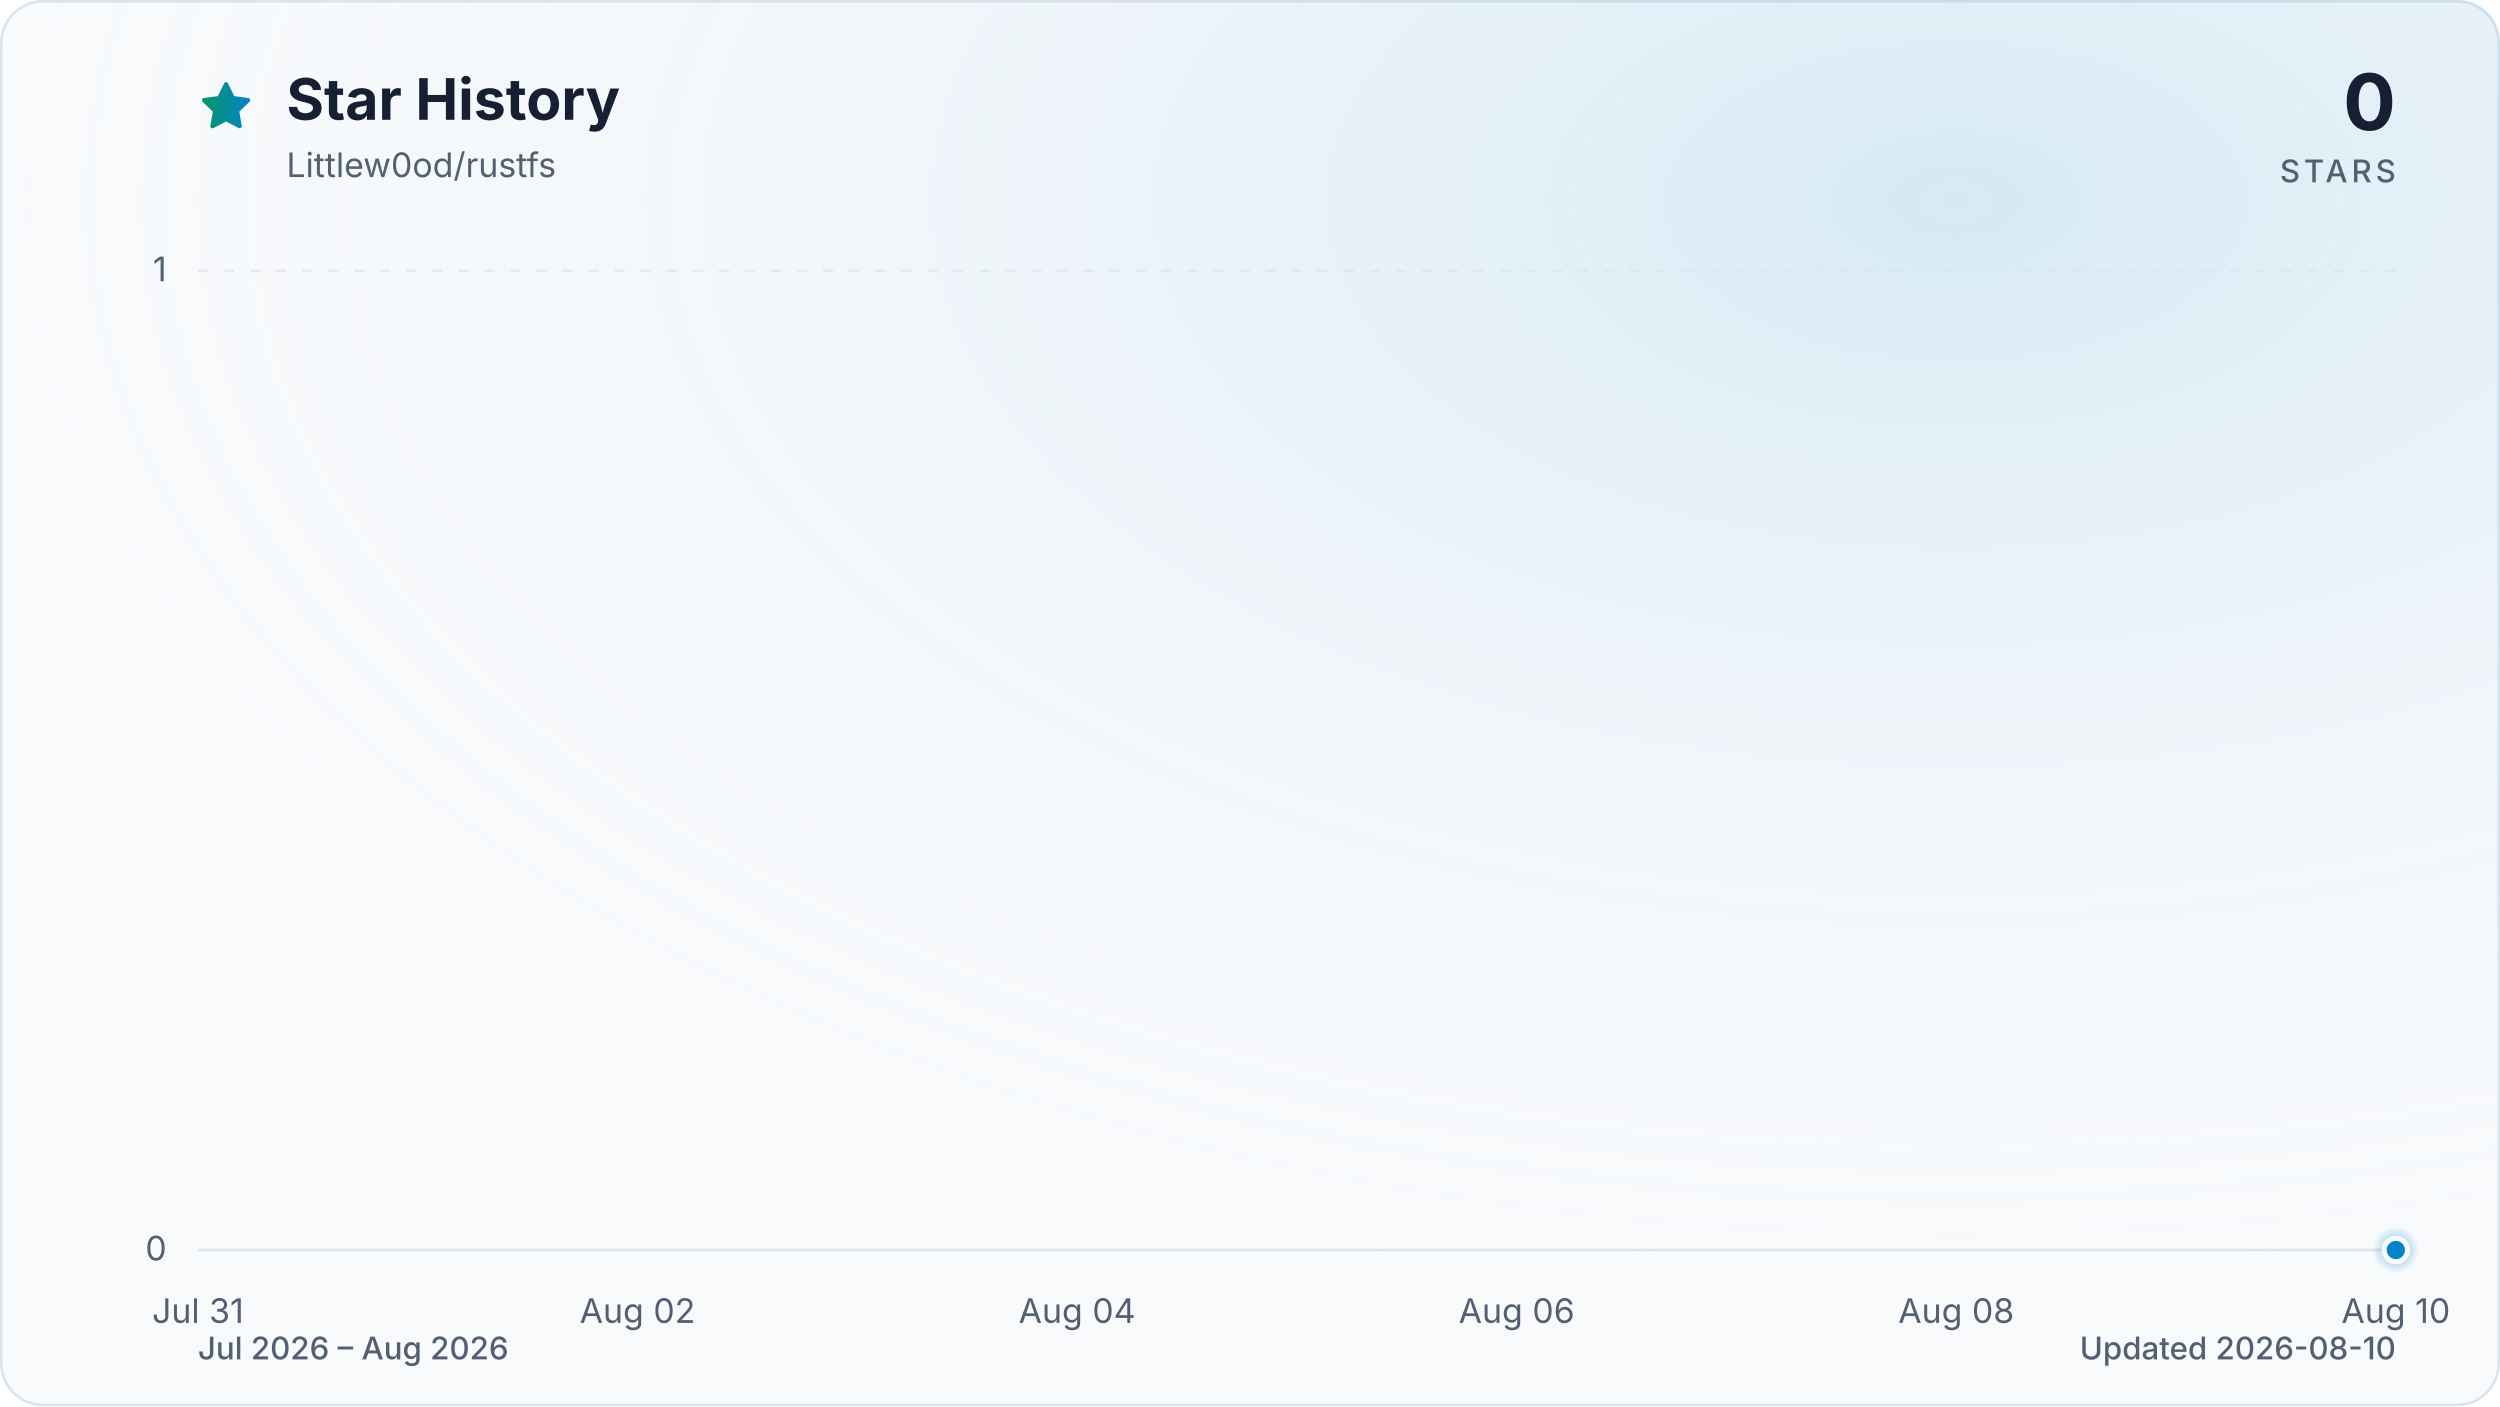
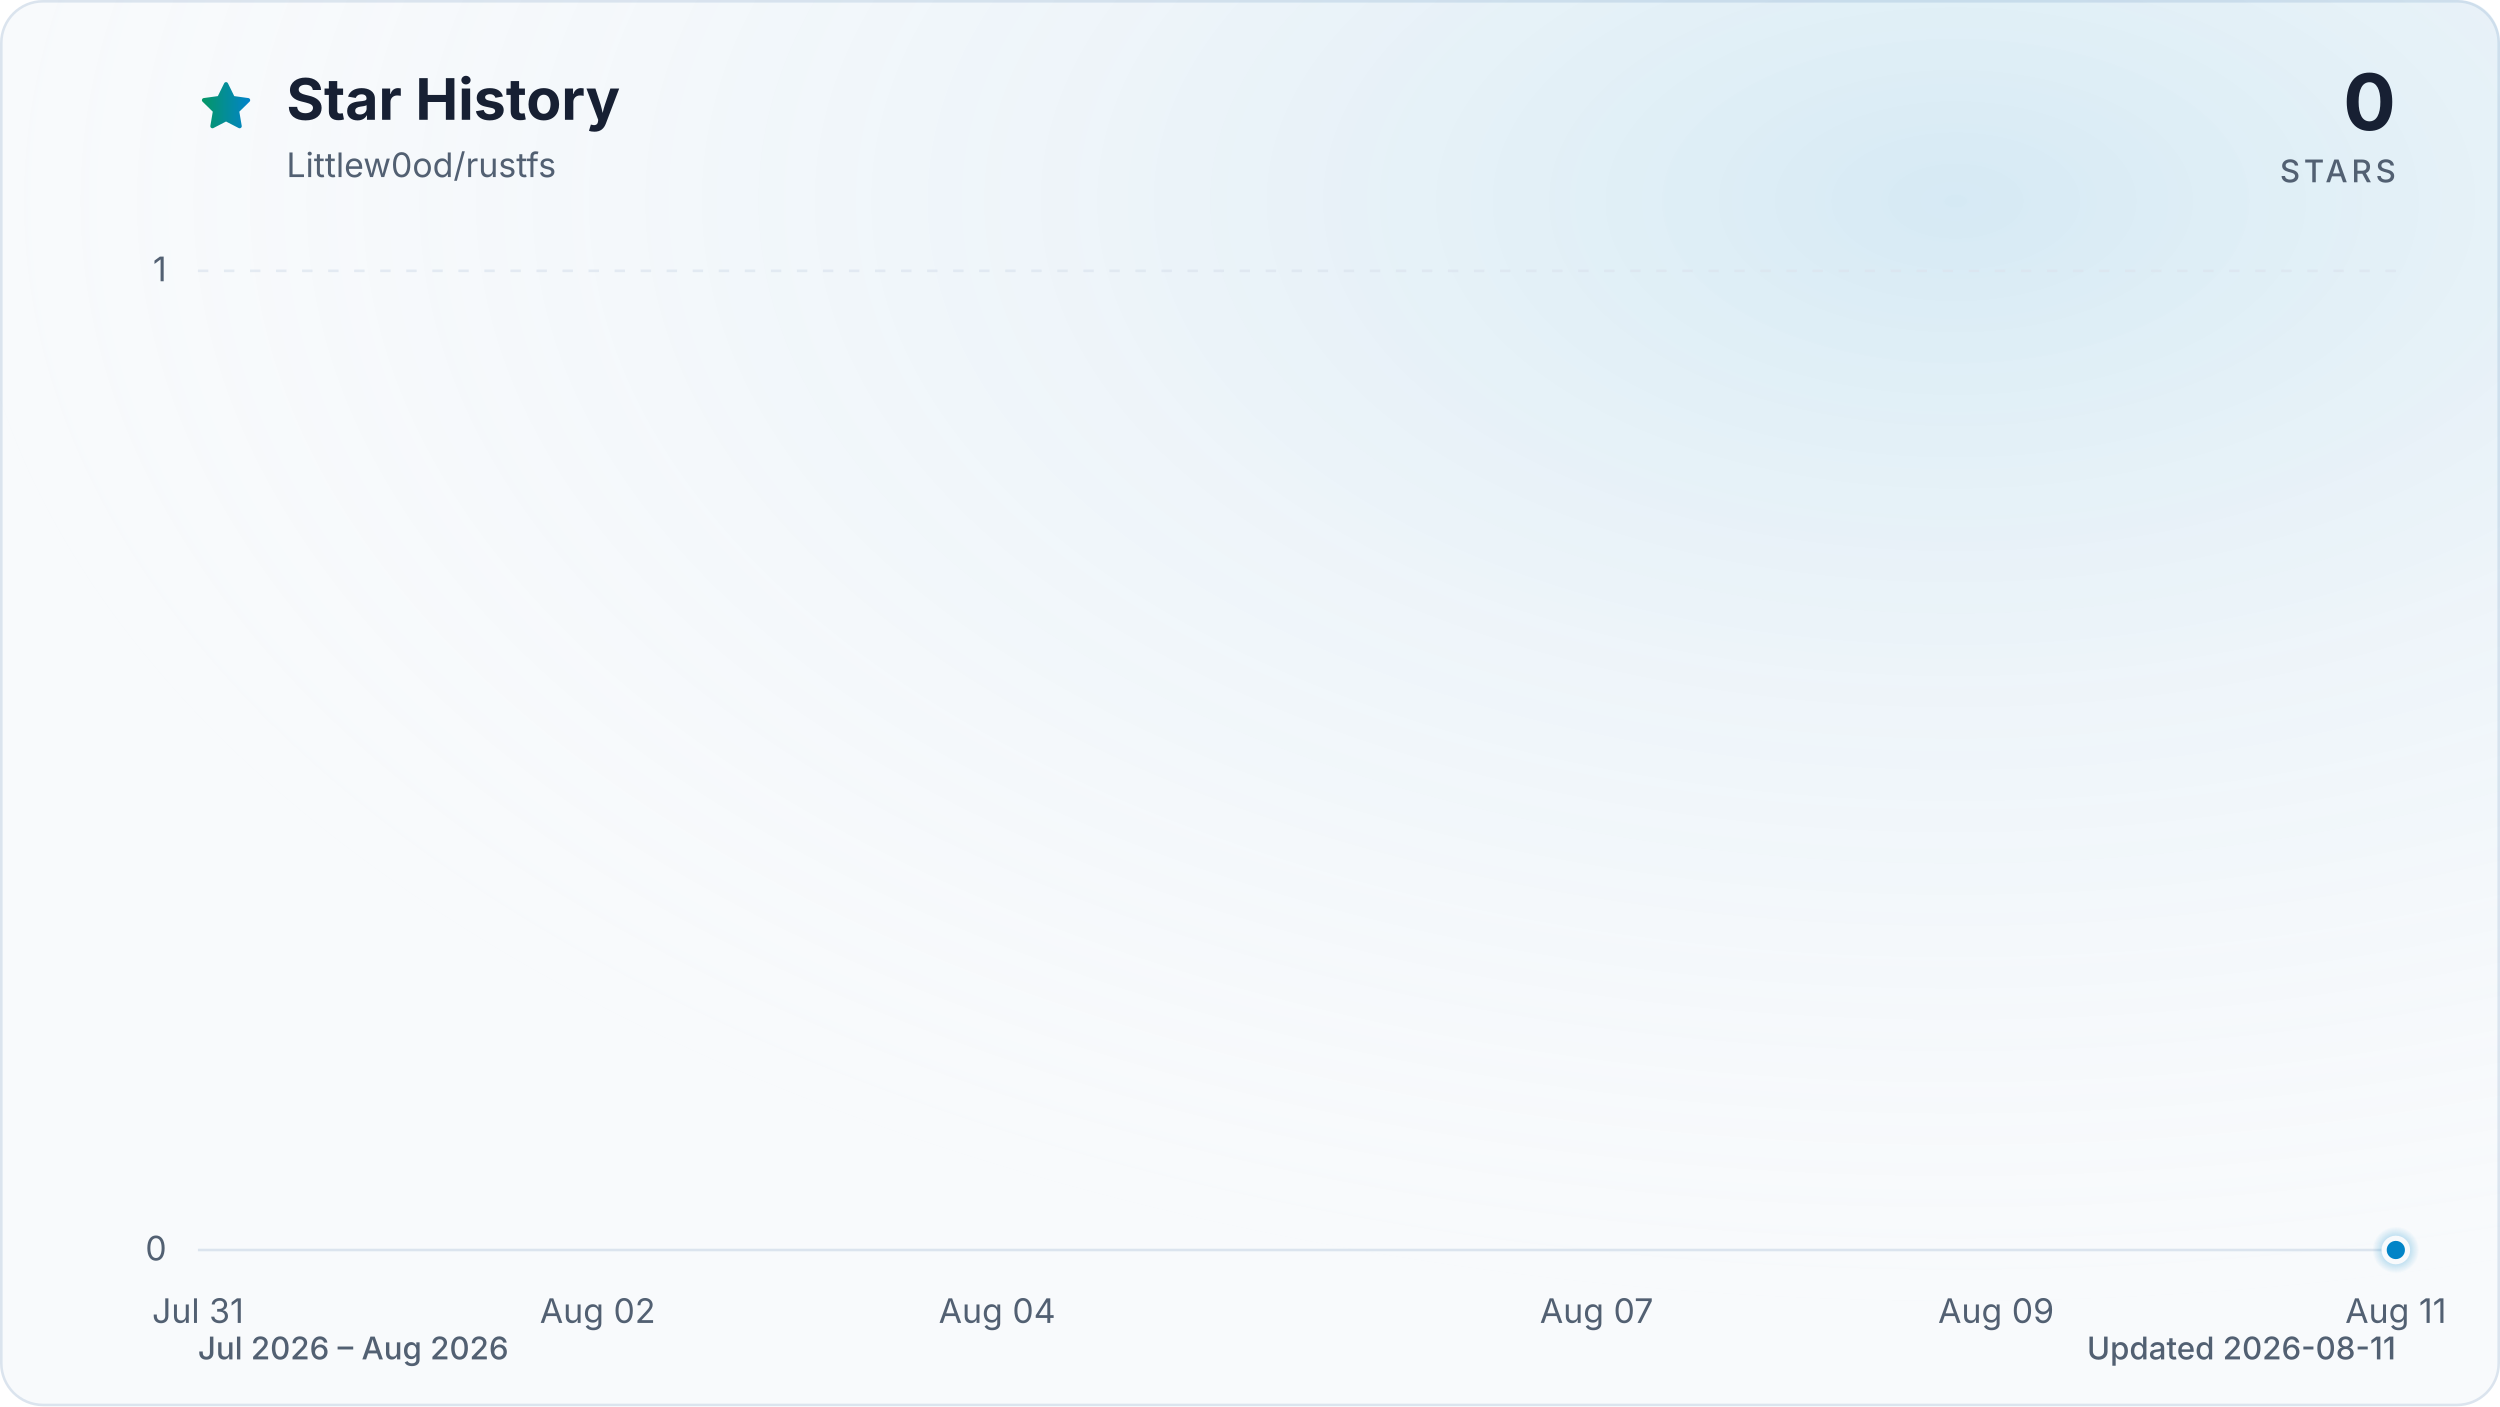
<svg xmlns="http://www.w3.org/2000/svg" viewBox="0 0 960 540" role="img" aria-labelledby="title description" data-style="gradient" data-variant="glow" data-animated="true">
  <defs>
    <linearGradient id="trend" x1="0" y1="0" x2="1" y2="0">
      <stop offset="0%" stop-color="#059669" />
      <stop offset="100%" stop-color="#0284c7" />
    </linearGradient>
    <linearGradient id="area" x1="0" y1="0" x2="0" y2="1">
      <stop offset="0%" stop-color="#059669" stop-opacity="0.30" />
      <stop offset="55%" stop-color="#0284c7" stop-opacity="0.10" />
      <stop offset="100%" stop-color="#0284c7" stop-opacity="0.01" />
    </linearGradient>
    <radialGradient id="marker-halo" cx="50%" cy="50%" r="50%">
      <stop offset="0%" stop-color="#0284c7" stop-opacity="0.55" />
      <stop offset="100%" stop-color="#0284c7" stop-opacity="0" />
    </radialGradient>
    <radialGradient id="surface-glow" cx="78%" cy="14%" r="80%">
      <stop offset="0%" stop-color="#0284c7" stop-opacity="0.14" />
      <stop offset="100%" stop-color="#f8fafc" stop-opacity="0" />
    </radialGradient>
    <filter id="trend-glow" x="-20%" y="-20%" width="140%" height="140%">
      <feGaussianBlur stdDeviation="7" />
    </filter>
  </defs>
  <style>
.trend-enter{transform-box:fill-box;transform-origin:center;animation:trend-enter 520ms cubic-bezier(0.16,1,0.3,1)}
.marker-enter{transform-box:fill-box;transform-origin:center;animation:marker-enter 320ms cubic-bezier(0.16,1,0.3,1) 200ms both}
.marker-pulse{transform-box:fill-box;transform-origin:center;animation:marker-pulse 2.6s ease-out infinite}
@keyframes trend-enter{from{opacity:.35;transform:translateY(10px)}to{opacity:1;transform:translateY(0)}}
@keyframes marker-enter{from{opacity:0;transform:scale(.4)}to{opacity:1;transform:scale(1)}}
@keyframes marker-pulse{0%{opacity:.5;transform:scale(.7)}70%,100%{opacity:0;transform:scale(2.1)}}
@media (prefers-reduced-motion:reduce){.trend-enter,.marker-enter,.marker-pulse{animation:none!important}}
@media (prefers-reduced-motion:reduce){.marker-pulse{opacity:0}}
</style>
  <rect x="0.5" y="0.5" width="959" height="539" fill="#f8fafc" stroke="#dbe4ee" stroke-width="1" rx="16" />
  <rect width="960" height="540" fill="url(#surface-glow)" rx="16" />
  <path d="M12 2.6l2.9 5.9 6.5.9-4.7 4.6 1.1 6.5-5.8-3-5.8 3 1.1-6.5-4.7-4.6 6.5-.9L12 2.6Z" transform="translate(76 30) scale(.9)" fill="url(#trend)" stroke="url(#trend)" stroke-width="1.8" stroke-linejoin="round" aria-hidden="true" />
  <text x="110" y="46" fill="#172033" font-family="ui-sans-serif, system-ui, -apple-system, BlinkMacSystemFont, 'Segoe UI', sans-serif" font-size="22" font-weight="700">Star History</text>
  <text x="110" y="68" fill="#526072" font-family="ui-sans-serif, system-ui, -apple-system, BlinkMacSystemFont, 'Segoe UI', sans-serif" font-size="13">Littlew0od/rustfs</text>
  <text x="920" y="50" fill="#172033" font-family="ui-sans-serif, system-ui, -apple-system, BlinkMacSystemFont, 'Segoe UI', sans-serif" font-size="30" font-weight="700" text-anchor="end">0</text>
  <text x="920" y="70" fill="#526072" font-family="ui-sans-serif, system-ui, -apple-system, BlinkMacSystemFont, 'Segoe UI', sans-serif" font-size="12" font-weight="500" letter-spacing="1.5" text-anchor="end">STARS</text>
  <line x1="76" y1="480.0" x2="920" y2="480.0" stroke="#dbe4ee" stroke-width="1" stroke-dasharray="0" opacity="1" />
  <text x="64" y="484.0" fill="#526072" font-family="ui-sans-serif, system-ui, -apple-system, BlinkMacSystemFont, 'Segoe UI', sans-serif" font-size="13" text-anchor="end">0</text>
  <line x1="76" y1="104.0" x2="920" y2="104.0" stroke="#dbe4ee" stroke-width="1" stroke-dasharray="4 6" opacity="0.7" />
  <text x="64" y="108.0" fill="#526072" font-family="ui-sans-serif, system-ui, -apple-system, BlinkMacSystemFont, 'Segoe UI', sans-serif" font-size="13" text-anchor="end">1</text>
  <text x="76.0" y="508" fill="#526072" font-family="ui-sans-serif, system-ui, -apple-system, BlinkMacSystemFont, 'Segoe UI', sans-serif" font-size="13" text-anchor="middle">Jul 31</text>
-   <text x="244.8" y="508" fill="#526072" font-family="ui-sans-serif, system-ui, -apple-system, BlinkMacSystemFont, 'Segoe UI', sans-serif" font-size="13" text-anchor="middle">Aug 02</text>
-   <text x="413.6" y="508" fill="#526072" font-family="ui-sans-serif, system-ui, -apple-system, BlinkMacSystemFont, 'Segoe UI', sans-serif" font-size="13" text-anchor="middle">Aug 04</text>
-   <text x="582.4" y="508" fill="#526072" font-family="ui-sans-serif, system-ui, -apple-system, BlinkMacSystemFont, 'Segoe UI', sans-serif" font-size="13" text-anchor="middle">Aug 06</text>
-   <text x="751.2" y="508" fill="#526072" font-family="ui-sans-serif, system-ui, -apple-system, BlinkMacSystemFont, 'Segoe UI', sans-serif" font-size="13" text-anchor="middle">Aug 08</text>
-   <text x="920.0" y="508" fill="#526072" font-family="ui-sans-serif, system-ui, -apple-system, BlinkMacSystemFont, 'Segoe UI', sans-serif" font-size="13" text-anchor="middle">Aug 10</text>
+   <text x="229.5" y="508" fill="#526072" font-family="ui-sans-serif, system-ui, -apple-system, BlinkMacSystemFont, 'Segoe UI', sans-serif" font-size="13" text-anchor="middle">Aug 02</text>
+   <text x="382.9" y="508" fill="#526072" font-family="ui-sans-serif, system-ui, -apple-system, BlinkMacSystemFont, 'Segoe UI', sans-serif" font-size="13" text-anchor="middle">Aug 04</text>
+   <text x="613.1" y="508" fill="#526072" font-family="ui-sans-serif, system-ui, -apple-system, BlinkMacSystemFont, 'Segoe UI', sans-serif" font-size="13" text-anchor="middle">Aug 07</text>
+   <text x="766.5" y="508" fill="#526072" font-family="ui-sans-serif, system-ui, -apple-system, BlinkMacSystemFont, 'Segoe UI', sans-serif" font-size="13" text-anchor="middle">Aug 09</text>
+   <text x="920.0" y="508" fill="#526072" font-family="ui-sans-serif, system-ui, -apple-system, BlinkMacSystemFont, 'Segoe UI', sans-serif" font-size="13" text-anchor="middle">Aug 11</text>
  <g class="trend-enter">
-     <path d="M 76.0 480.0 C 104.1 480.0, 132.3 480.0, 160.4 480.0 C 188.5 480.0, 216.7 480.0, 244.8 480.0 C 272.9 480.0, 301.1 480.0, 329.2 480.0 C 357.3 480.0, 385.5 480.0, 413.6 480.0 C 441.7 480.0, 469.9 480.0, 498.0 480.0 C 526.1 480.0, 554.3 480.0, 582.4 480.0 C 610.5 480.0, 638.7 480.0, 666.8 480.0 C 694.9 480.0, 723.1 480.0, 751.2 480.0 C 779.3 480.0, 807.5 480.0, 835.6 480.0 C 863.7 480.0, 891.9 480.0, 920.0 480.0 L 920.0 480.0 L 76.0 480.0 Z" fill="url(#area)" />
-     <path d="M 76.0 480.0 C 104.1 480.0, 132.3 480.0, 160.4 480.0 C 188.5 480.0, 216.7 480.0, 244.8 480.0 C 272.9 480.0, 301.1 480.0, 329.2 480.0 C 357.3 480.0, 385.5 480.0, 413.6 480.0 C 441.7 480.0, 469.9 480.0, 498.0 480.0 C 526.1 480.0, 554.3 480.0, 582.4 480.0 C 610.5 480.0, 638.7 480.0, 666.8 480.0 C 694.9 480.0, 723.1 480.0, 751.2 480.0 C 779.3 480.0, 807.5 480.0, 835.6 480.0 C 863.7 480.0, 891.9 480.0, 920.0 480.0" fill="none" stroke="url(#trend)" stroke-width="12" stroke-linecap="round" stroke-linejoin="round" opacity="0.16" filter="url(#trend-glow)" />
-     <path d="M 76.0 480.0 C 104.1 480.0, 132.3 480.0, 160.4 480.0 C 188.5 480.0, 216.7 480.0, 244.8 480.0 C 272.9 480.0, 301.1 480.0, 329.2 480.0 C 357.3 480.0, 385.5 480.0, 413.6 480.0 C 441.7 480.0, 469.9 480.0, 498.0 480.0 C 526.1 480.0, 554.3 480.0, 582.4 480.0 C 610.5 480.0, 638.7 480.0, 666.8 480.0 C 694.9 480.0, 723.1 480.0, 751.2 480.0 C 779.3 480.0, 807.5 480.0, 835.6 480.0 C 863.7 480.0, 891.9 480.0, 920.0 480.0" fill="none" stroke="url(#trend)" stroke-width="3" stroke-linecap="round" stroke-linejoin="round" />
+     <path d="M 76.0 480.0 C 101.6 480.0, 127.2 480.0, 152.7 480.0 C 178.3 480.0, 203.9 480.0, 229.5 480.0 C 255.0 480.0, 280.6 480.0, 306.2 480.0 C 331.8 480.0, 357.3 480.0, 382.9 480.0 C 408.5 480.0, 434.1 480.0, 459.6 480.0 C 485.2 480.0, 510.8 480.0, 536.4 480.0 C 561.9 480.0, 587.5 480.0, 613.1 480.0 C 638.7 480.0, 664.2 480.0, 689.8 480.0 C 715.4 480.0, 741.0 480.0, 766.5 480.0 C 792.1 480.0, 817.7 480.0, 843.3 480.0 C 868.8 480.0, 894.4 480.0, 920.0 480.0 L 920.0 480.0 L 76.0 480.0 Z" fill="url(#area)" />
+     <path d="M 76.0 480.0 C 101.6 480.0, 127.2 480.0, 152.7 480.0 C 178.3 480.0, 203.9 480.0, 229.5 480.0 C 255.0 480.0, 280.6 480.0, 306.2 480.0 C 331.8 480.0, 357.3 480.0, 382.9 480.0 C 408.5 480.0, 434.1 480.0, 459.6 480.0 C 485.2 480.0, 510.8 480.0, 536.4 480.0 C 561.9 480.0, 587.5 480.0, 613.1 480.0 C 638.7 480.0, 664.2 480.0, 689.8 480.0 C 715.4 480.0, 741.0 480.0, 766.5 480.0 C 792.1 480.0, 817.7 480.0, 843.3 480.0 C 868.8 480.0, 894.4 480.0, 920.0 480.0" fill="none" stroke="url(#trend)" stroke-width="12" stroke-linecap="round" stroke-linejoin="round" opacity="0.16" filter="url(#trend-glow)" />
+     <path d="M 76.0 480.0 C 101.6 480.0, 127.2 480.0, 152.7 480.0 C 178.3 480.0, 203.9 480.0, 229.5 480.0 C 255.0 480.0, 280.6 480.0, 306.2 480.0 C 331.8 480.0, 357.3 480.0, 382.9 480.0 C 408.5 480.0, 434.1 480.0, 459.6 480.0 C 485.2 480.0, 510.8 480.0, 536.4 480.0 C 561.9 480.0, 587.5 480.0, 613.1 480.0 C 638.7 480.0, 664.2 480.0, 689.8 480.0 C 715.4 480.0, 741.0 480.0, 766.5 480.0 C 792.1 480.0, 817.7 480.0, 843.3 480.0 C 868.8 480.0, 894.4 480.0, 920.0 480.0" fill="none" stroke="url(#trend)" stroke-width="3" stroke-linecap="round" stroke-linejoin="round" />
  </g>
  <g class="marker-enter">
    <circle class="marker-pulse" cx="920.0" cy="480.0" r="9" fill="url(#marker-halo)" />
    <circle cx="920.0" cy="480.0" r="4.5" fill="#0284c7" stroke="#f8fafc" stroke-width="2" />
  </g>
  <text x="76" y="522" fill="#526072" font-family="ui-sans-serif, system-ui, -apple-system, BlinkMacSystemFont, 'Segoe UI', sans-serif" font-size="12" font-weight="500">Jul 2026 – Aug 2026</text>
-   <text x="920" y="522" fill="#526072" font-family="ui-sans-serif, system-ui, -apple-system, BlinkMacSystemFont, 'Segoe UI', sans-serif" font-size="12" font-weight="500" text-anchor="end">Updated 2026-08-10</text>
+   <text x="920" y="522" fill="#526072" font-family="ui-sans-serif, system-ui, -apple-system, BlinkMacSystemFont, 'Segoe UI', sans-serif" font-size="12" font-weight="500" text-anchor="end">Updated 2026-08-11</text>
</svg>
